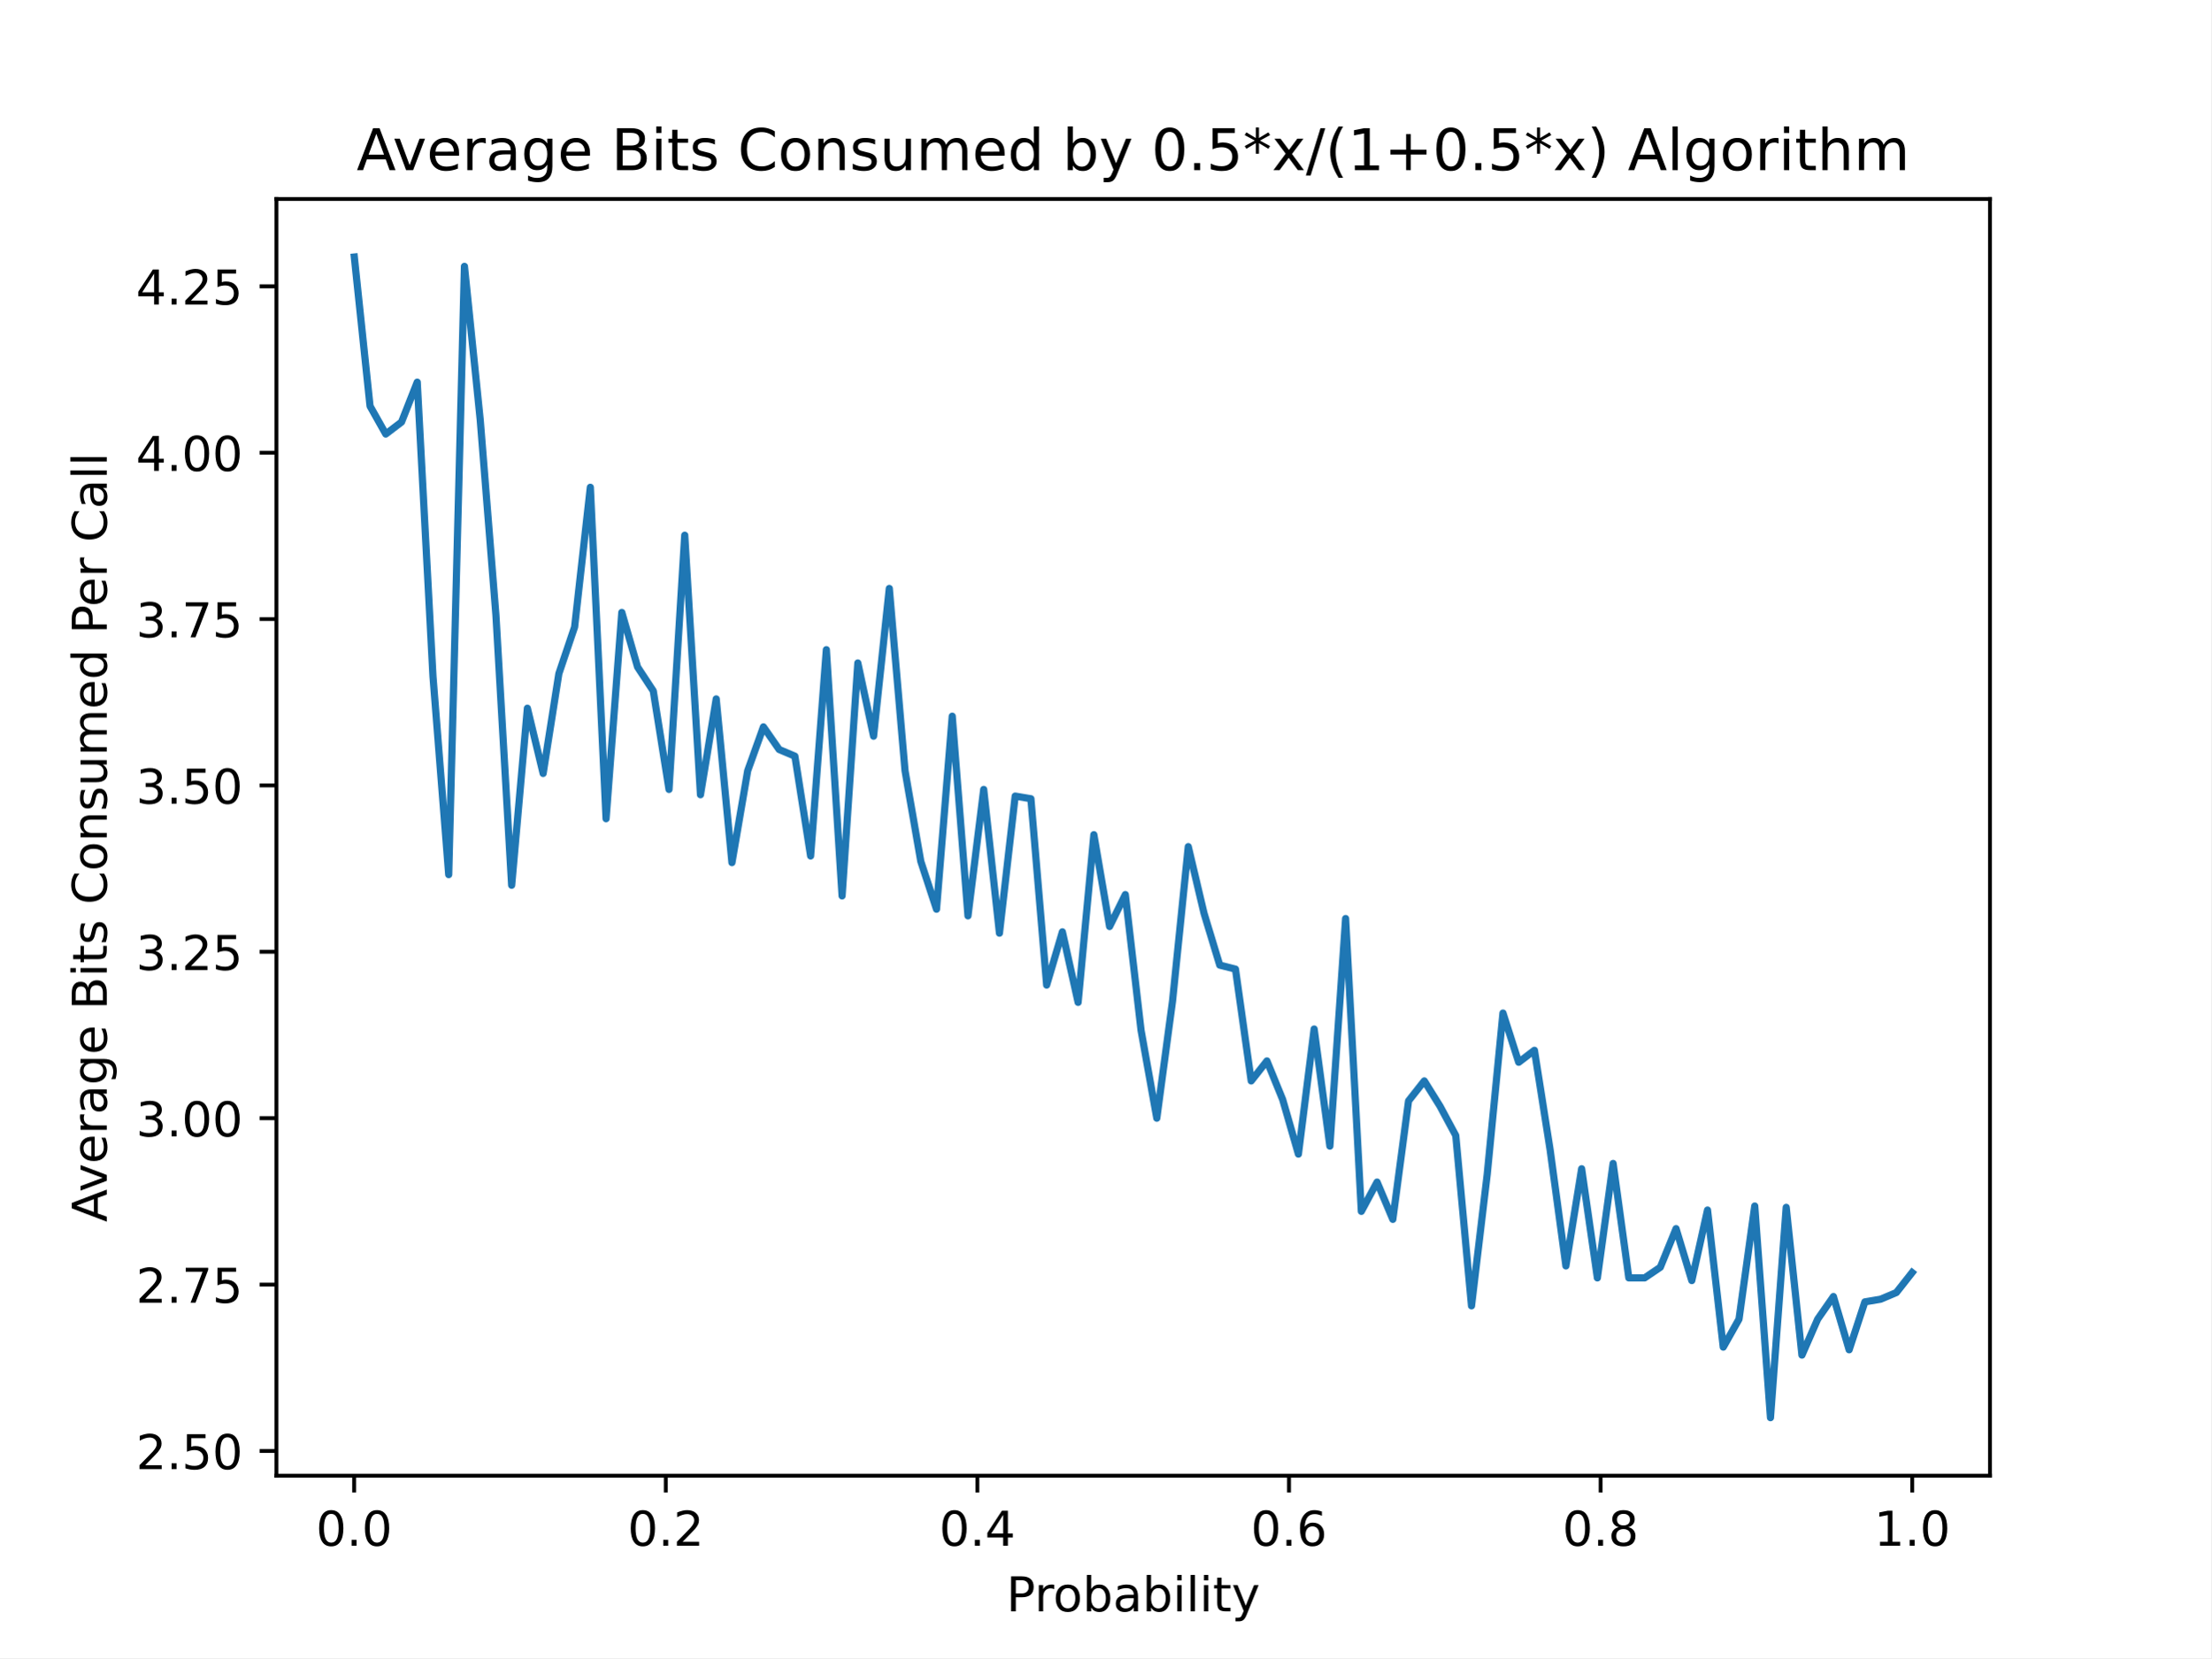
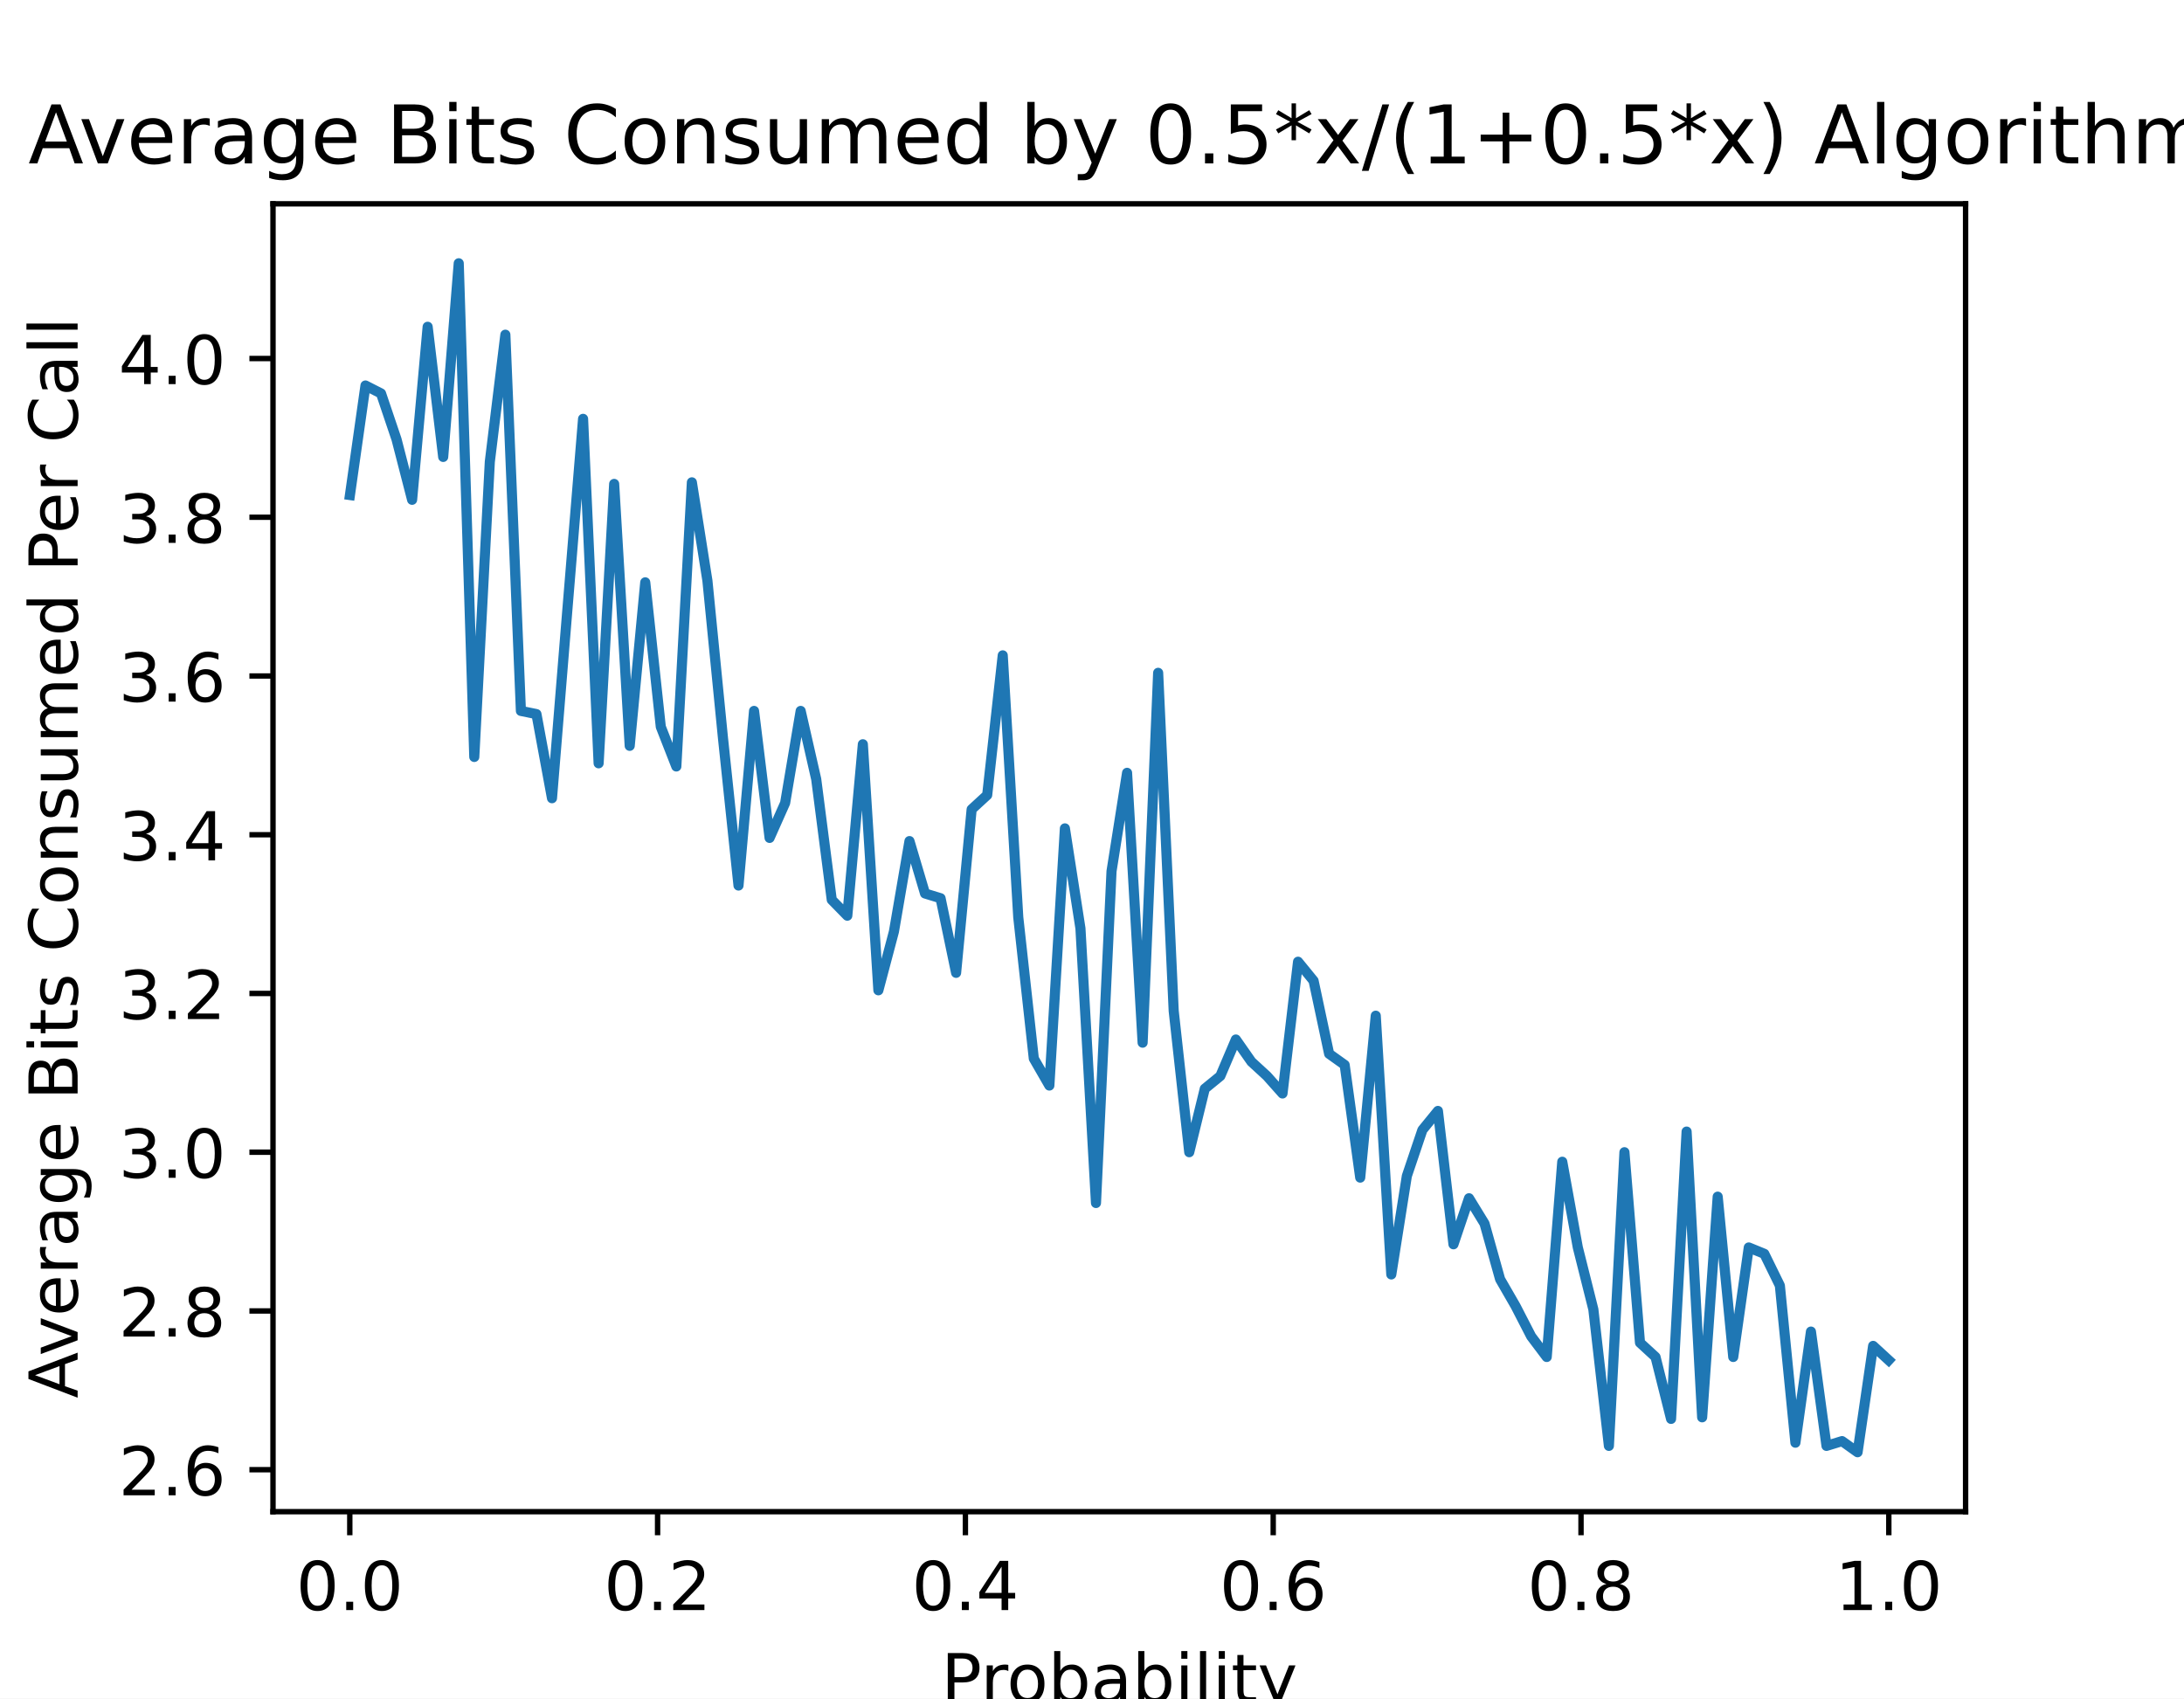
- <svg xmlns="http://www.w3.org/2000/svg" xmlns:xlink="http://www.w3.org/1999/xlink" height="345.6pt" version="1.1" viewBox="0 0 460.8 345.6" width="460.8pt">
+ <svg xmlns="http://www.w3.org/2000/svg" xmlns:xlink="http://www.w3.org/1999/xlink" height="252pt" version="1.1" viewBox="0 0 324 252" width="324pt">
  <defs>
    <style type="text/css">
*{stroke-linecap:butt;stroke-linejoin:round;}
  </style>
  </defs>
  <g id="figure_1">
    <g id="patch_1">
-       <path d="M 0 345.6  L 460.8 345.6  L 460.8 0  L 0 0  z " style="fill:#ffffff;" />
+       <path d="M 0 252  L 324 252  L 324 0  L 0 0  z " style="fill:#ffffff;" />
    </g>
    <g id="axes_1">
      <g id="patch_2">
-         <path d="M 57.6 307.584  L 414.72 307.584  L 414.72 41.472  L 57.6 41.472  z " style="fill:#ffffff;" />
+         <path d="M 40.5 224.28  L 291.6 224.28  L 291.6 30.24  L 40.5 30.24  z " style="fill:#ffffff;" />
      </g>
      <g id="matplotlib.axis_1">
        <g id="xtick_1">
          <g id="line2d_1">
            <defs>
-               <path d="M 0 0  L 0 3.5  " id="m244a07023c" style="stroke:#000000;stroke-width:0.8;" />
+               <path d="M 0 0  L 0 3.5  " id="m26b1cb758a" style="stroke:#000000;stroke-width:0.8;" />
            </defs>
            <g>
-               <use style="stroke:#000000;stroke-width:0.8;" x="73.8" xlink:href="#m244a07023c" y="307.584" />
+               <use style="stroke:#000000;stroke-width:0.8;" x="51.891" xlink:href="#m26b1cb758a" y="224.28" />
            </g>
          </g>
          <g id="text_1">
-             <text style="font-family:DejaVu Sans;font-size:10px;font-style:normal;font-weight:normal;text-anchor:middle;" transform="rotate(-0, 73.80026, 322.1824)" x="73.8" y="322.182">0.0</text>
+             <text style="font-family:DejaVu Sans;font-size:10px;font-style:normal;font-weight:normal;text-anchor:middle;" transform="rotate(-0, 51.89081, 238.8784)" x="51.891" y="238.878">0.0</text>
          </g>
        </g>
        <g id="xtick_2">
          <g id="line2d_2">
            <g>
-               <use style="stroke:#000000;stroke-width:0.8;" x="138.744" xlink:href="#m244a07023c" y="307.584" />
+               <use style="stroke:#000000;stroke-width:0.8;" x="97.554" xlink:href="#m26b1cb758a" y="224.28" />
            </g>
          </g>
          <g id="text_2">
-             <text style="font-family:DejaVu Sans;font-size:10px;font-style:normal;font-weight:normal;text-anchor:middle;" transform="rotate(-0, 138.7442, 322.1824)" x="138.744" y="322.182">0.2</text>
+             <text style="font-family:DejaVu Sans;font-size:10px;font-style:normal;font-weight:normal;text-anchor:middle;" transform="rotate(-0, 97.55448, 238.8784)" x="97.554" y="238.878">0.2</text>
          </g>
        </g>
        <g id="xtick_3">
          <g id="line2d_3">
            <g>
-               <use style="stroke:#000000;stroke-width:0.8;" x="203.688" xlink:href="#m244a07023c" y="307.584" />
+               <use style="stroke:#000000;stroke-width:0.8;" x="143.218" xlink:href="#m26b1cb758a" y="224.28" />
            </g>
          </g>
          <g id="text_3">
-             <text style="font-family:DejaVu Sans;font-size:10px;font-style:normal;font-weight:normal;text-anchor:middle;" transform="rotate(-0, 203.6881, 322.1824)" x="203.688" y="322.182">0.4</text>
+             <text style="font-family:DejaVu Sans;font-size:10px;font-style:normal;font-weight:normal;text-anchor:middle;" transform="rotate(-0, 143.2182, 238.8784)" x="143.218" y="238.878">0.4</text>
          </g>
        </g>
        <g id="xtick_4">
          <g id="line2d_4">
            <g>
-               <use style="stroke:#000000;stroke-width:0.8;" x="268.632" xlink:href="#m244a07023c" y="307.584" />
+               <use style="stroke:#000000;stroke-width:0.8;" x="188.882" xlink:href="#m26b1cb758a" y="224.28" />
            </g>
          </g>
          <g id="text_4">
-             <text style="font-family:DejaVu Sans;font-size:10px;font-style:normal;font-weight:normal;text-anchor:middle;" transform="rotate(-0, 268.6319, 322.1824)" x="268.632" y="322.182">0.6</text>
+             <text style="font-family:DejaVu Sans;font-size:10px;font-style:normal;font-weight:normal;text-anchor:middle;" transform="rotate(-0, 188.8818, 238.8784)" x="188.882" y="238.878">0.6</text>
          </g>
        </g>
        <g id="xtick_5">
          <g id="line2d_5">
            <g>
-               <use style="stroke:#000000;stroke-width:0.8;" x="333.576" xlink:href="#m244a07023c" y="307.584" />
+               <use style="stroke:#000000;stroke-width:0.8;" x="234.546" xlink:href="#m26b1cb758a" y="224.28" />
            </g>
          </g>
          <g id="text_5">
-             <text style="font-family:DejaVu Sans;font-size:10px;font-style:normal;font-weight:normal;text-anchor:middle;" transform="rotate(-0, 333.5758, 322.1824)" x="333.576" y="322.182">0.8</text>
+             <text style="font-family:DejaVu Sans;font-size:10px;font-style:normal;font-weight:normal;text-anchor:middle;" transform="rotate(-0, 234.5455, 238.8784)" x="234.546" y="238.878">0.8</text>
          </g>
        </g>
        <g id="xtick_6">
          <g id="line2d_6">
            <g>
-               <use style="stroke:#000000;stroke-width:0.8;" x="398.52" xlink:href="#m244a07023c" y="307.584" />
+               <use style="stroke:#000000;stroke-width:0.8;" x="280.209" xlink:href="#m26b1cb758a" y="224.28" />
            </g>
          </g>
          <g id="text_6">
-             <text style="font-family:DejaVu Sans;font-size:10px;font-style:normal;font-weight:normal;text-anchor:middle;" transform="rotate(-0, 398.5197, 322.1824)" x="398.52" y="322.182">1.0</text>
+             <text style="font-family:DejaVu Sans;font-size:10px;font-style:normal;font-weight:normal;text-anchor:middle;" transform="rotate(-0, 280.2092, 238.8784)" x="280.209" y="238.878">1.0</text>
          </g>
        </g>
        <g id="text_7">
-           <text style="font-family:DejaVu Sans;font-size:10px;font-style:normal;font-weight:normal;text-anchor:middle;" transform="rotate(-0, 236.16, 335.8606)" x="236.16" y="335.861">Probability</text>
+           <text style="font-family:DejaVu Sans;font-size:10px;font-style:normal;font-weight:normal;text-anchor:middle;" transform="rotate(-0, 166.05, 252.5566)" x="166.05" y="252.557">Probability</text>
        </g>
      </g>
      <g id="matplotlib.axis_2">
        <g id="ytick_1">
          <g id="line2d_7">
            <defs>
-               <path d="M 0 0  L -3.5 0  " id="mbad6df2c44" style="stroke:#000000;stroke-width:0.8;" />
+               <path d="M 0 0  L -3.5 0  " id="m23c3aefffe" style="stroke:#000000;stroke-width:0.8;" />
            </defs>
            <g>
-               <use style="stroke:#000000;stroke-width:0.8;" x="57.6" xlink:href="#mbad6df2c44" y="302.424" />
+               <use style="stroke:#000000;stroke-width:0.8;" x="40.5" xlink:href="#m23c3aefffe" y="218.051" />
            </g>
          </g>
          <g id="text_8">
-             <text style="font-family:DejaVu Sans;font-size:10px;font-style:normal;font-weight:normal;text-anchor:end;" transform="rotate(-0, 50.6, 306.223)" x="50.6" y="306.223">2.50</text>
+             <text style="font-family:DejaVu Sans;font-size:10px;font-style:normal;font-weight:normal;text-anchor:end;" transform="rotate(-0, 33.5, 221.8499)" x="33.5" y="221.85">2.6</text>
          </g>
        </g>
        <g id="ytick_2">
          <g id="line2d_8">
            <g>
-               <use style="stroke:#000000;stroke-width:0.8;" x="57.6" xlink:href="#mbad6df2c44" y="267.745" />
+               <use style="stroke:#000000;stroke-width:0.8;" x="40.5" xlink:href="#m23c3aefffe" y="194.499" />
            </g>
          </g>
          <g id="text_9">
-             <text style="font-family:DejaVu Sans;font-size:10px;font-style:normal;font-weight:normal;text-anchor:end;" transform="rotate(-0, 50.6, 271.5441)" x="50.6" y="271.544">2.75</text>
+             <text style="font-family:DejaVu Sans;font-size:10px;font-style:normal;font-weight:normal;text-anchor:end;" transform="rotate(-0, 33.5, 198.2985)" x="33.5" y="198.298">2.8</text>
          </g>
        </g>
        <g id="ytick_3">
          <g id="line2d_9">
            <g>
-               <use style="stroke:#000000;stroke-width:0.8;" x="57.6" xlink:href="#mbad6df2c44" y="233.066" />
+               <use style="stroke:#000000;stroke-width:0.8;" x="40.5" xlink:href="#m23c3aefffe" y="170.948" />
            </g>
          </g>
          <g id="text_10">
-             <text style="font-family:DejaVu Sans;font-size:10px;font-style:normal;font-weight:normal;text-anchor:end;" transform="rotate(-0, 50.6, 236.8652)" x="50.6" y="236.865">3.00</text>
+             <text style="font-family:DejaVu Sans;font-size:10px;font-style:normal;font-weight:normal;text-anchor:end;" transform="rotate(-0, 33.5, 174.7471)" x="33.5" y="174.747">3.0</text>
          </g>
        </g>
        <g id="ytick_4">
          <g id="line2d_10">
            <g>
-               <use style="stroke:#000000;stroke-width:0.8;" x="57.6" xlink:href="#mbad6df2c44" y="198.387" />
+               <use style="stroke:#000000;stroke-width:0.8;" x="40.5" xlink:href="#m23c3aefffe" y="147.396" />
            </g>
          </g>
          <g id="text_11">
-             <text style="font-family:DejaVu Sans;font-size:10px;font-style:normal;font-weight:normal;text-anchor:end;" transform="rotate(-0, 50.6, 202.1863)" x="50.6" y="202.186">3.25</text>
+             <text style="font-family:DejaVu Sans;font-size:10px;font-style:normal;font-weight:normal;text-anchor:end;" transform="rotate(-0, 33.5, 151.1957)" x="33.5" y="151.196">3.2</text>
          </g>
        </g>
        <g id="ytick_5">
          <g id="line2d_11">
            <g>
-               <use style="stroke:#000000;stroke-width:0.8;" x="57.6" xlink:href="#mbad6df2c44" y="163.708" />
+               <use style="stroke:#000000;stroke-width:0.8;" x="40.5" xlink:href="#m23c3aefffe" y="123.845" />
            </g>
          </g>
          <g id="text_12">
-             <text style="font-family:DejaVu Sans;font-size:10px;font-style:normal;font-weight:normal;text-anchor:end;" transform="rotate(-0, 50.6, 167.5074)" x="50.6" y="167.507">3.50</text>
+             <text style="font-family:DejaVu Sans;font-size:10px;font-style:normal;font-weight:normal;text-anchor:end;" transform="rotate(-0, 33.5, 127.6443)" x="33.5" y="127.644">3.4</text>
          </g>
        </g>
        <g id="ytick_6">
          <g id="line2d_12">
            <g>
-               <use style="stroke:#000000;stroke-width:0.8;" x="57.6" xlink:href="#mbad6df2c44" y="129.029" />
+               <use style="stroke:#000000;stroke-width:0.8;" x="40.5" xlink:href="#m23c3aefffe" y="100.294" />
            </g>
          </g>
          <g id="text_13">
-             <text style="font-family:DejaVu Sans;font-size:10px;font-style:normal;font-weight:normal;text-anchor:end;" transform="rotate(-0, 50.6, 132.8285)" x="50.6" y="132.829">3.75</text>
+             <text style="font-family:DejaVu Sans;font-size:10px;font-style:normal;font-weight:normal;text-anchor:end;" transform="rotate(-0, 33.5, 104.0929)" x="33.5" y="104.093">3.6</text>
          </g>
        </g>
        <g id="ytick_7">
          <g id="line2d_13">
            <g>
-               <use style="stroke:#000000;stroke-width:0.8;" x="57.6" xlink:href="#mbad6df2c44" y="94.35" />
+               <use style="stroke:#000000;stroke-width:0.8;" x="40.5" xlink:href="#m23c3aefffe" y="76.742" />
            </g>
          </g>
          <g id="text_14">
-             <text style="font-family:DejaVu Sans;font-size:10px;font-style:normal;font-weight:normal;text-anchor:end;" transform="rotate(-0, 50.6, 98.1496)" x="50.6" y="98.15">4.00</text>
+             <text style="font-family:DejaVu Sans;font-size:10px;font-style:normal;font-weight:normal;text-anchor:end;" transform="rotate(-0, 33.5, 80.54146)" x="33.5" y="80.541">3.8</text>
          </g>
        </g>
        <g id="ytick_8">
          <g id="line2d_14">
            <g>
-               <use style="stroke:#000000;stroke-width:0.8;" x="57.6" xlink:href="#mbad6df2c44" y="59.671" />
+               <use style="stroke:#000000;stroke-width:0.8;" x="40.5" xlink:href="#m23c3aefffe" y="53.191" />
            </g>
          </g>
          <g id="text_15">
-             <text style="font-family:DejaVu Sans;font-size:10px;font-style:normal;font-weight:normal;text-anchor:end;" transform="rotate(-0, 50.6, 63.47071)" x="50.6" y="63.471">4.25</text>
+             <text style="font-family:DejaVu Sans;font-size:10px;font-style:normal;font-weight:normal;text-anchor:end;" transform="rotate(-0, 33.5, 56.99006)" x="33.5" y="56.99">4.0</text>
          </g>
        </g>
        <g id="text_16">
-           <text style="font-family:DejaVu Sans;font-size:10px;font-style:normal;font-weight:normal;text-anchor:middle;" transform="rotate(-90, 22.25469, 174.528)" x="22.255" y="174.528">Average Bits Consumed Per Call</text>
+           <text style="font-family:DejaVu Sans;font-size:10px;font-style:normal;font-weight:normal;text-anchor:middle;" transform="rotate(-90, 11.51719, 127.26)" x="11.517" y="127.26">Average Bits Consumed Per Call</text>
        </g>
      </g>
      <g id="line2d_15">
-         <path clip-path="url(#pc85d9e6bd3)" d="M 73.833 53.568  L 77.112 84.64  L 80.391 90.466  L 83.671 87.969  L 86.95 79.647  L 90.229 140.959  L 93.509 182.296  L 96.788 55.51  L 100.067 87.415  L 103.347 128.197  L 106.626 184.516  L 109.905 147.617  L 113.185 161.211  L 116.464 140.404  L 119.743 130.694  L 123.023 101.564  L 126.302 170.644  L 129.581 127.642  L 132.861 139.017  L 136.14 144.011  L 139.42 164.54  L 142.699 111.551  L 145.978 165.65  L 149.258 145.675  L 152.537 179.799  L 155.816 160.656  L 159.096 151.501  L 162.375 156.218  L 165.654 157.605  L 168.934 178.412  L 172.213 135.41  L 175.492 186.735  L 178.772 138.185  L 182.051 153.443  L 185.33 122.648  L 188.61 160.656  L 191.889 179.522  L 195.168 189.509  L 198.448 149.282  L 201.727 190.896  L 205.006 164.54  L 208.286 194.503  L 211.565 165.928  L 214.844 166.482  L 218.124 205.323  L 221.403 194.226  L 224.682 208.929  L 227.962 173.973  L 231.241 193.116  L 234.52 186.458  L 237.8 214.756  L 241.079 233.066  L 244.358 208.652  L 247.638 176.47  L 250.917 190.342  L 254.196 201.161  L 257.476 201.994  L 260.755 225.298  L 264.034 221.136  L 267.314 229.182  L 270.593 240.557  L 273.872 214.478  L 277.152 238.892  L 280.431 191.451  L 283.71 252.486  L 286.99 246.383  L 290.269 254.151  L 293.548 229.459  L 296.828 225.298  L 300.107 230.569  L 303.386 236.673  L 306.666 272.184  L 309.945 244.718  L 313.224 211.149  L 316.504 221.414  L 319.783 218.917  L 323.062 239.724  L 326.342 263.861  L 329.621 243.608  L 332.9 266.358  L 336.18 242.499  L 339.459 266.358  L 342.739 266.358  L 346.018 264.138  L 349.297 256.093  L 352.577 266.913  L 355.856 252.209  L 359.135 280.784  L 362.415 274.958  L 365.694 251.376  L 368.973 295.488  L 372.253 251.654  L 375.532 282.449  L 378.811 274.958  L 382.091 270.242  L 385.37 281.339  L 388.649 271.351  L 391.929 270.797  L 395.208 269.409  L 398.487 265.248  " style="fill:none;stroke:#1f77b4;stroke-linecap:square;stroke-width:1.5;" />
+         <path clip-path="url(#p27f72e6256)" d="M 51.914 73.445  L 54.219 57.195  L 56.525 58.372  L 58.831 65.202  L 61.137 74.152  L 63.443 48.481  L 65.748 67.793  L 68.054 39.06  L 70.36 112.305  L 72.666 68.499  L 74.971 49.658  L 77.277 105.475  L 79.583 105.946  L 81.889 118.428  L 84.195 90.167  L 86.5 62.14  L 88.806 113.247  L 91.112 71.796  L 93.418 110.656  L 95.724 86.398  L 98.029 107.83  L 100.335 113.718  L 102.641 71.561  L 104.947 86.163  L 107.252 109.479  L 109.558 131.381  L 111.864 105.475  L 114.17 124.316  L 116.476 119.135  L 118.781 105.475  L 121.087 115.602  L 123.393 133.501  L 125.699 135.856  L 128.005 110.421  L 130.31 146.925  L 132.616 138.211  L 134.922 124.787  L 137.228 132.559  L 139.533 133.266  L 141.839 144.335  L 144.145 120.077  L 146.451 117.957  L 148.757 97.232  L 151.062 136.092  L 153.368 157.053  L 155.674 161.056  L 157.98 122.903  L 160.286 137.74  L 162.591 178.484  L 164.897 129.262  L 167.203 114.66  L 169.509 154.697  L 171.814 99.823  L 174.12 149.987  L 176.426 170.948  L 178.732 161.527  L 181.038 159.643  L 183.343 154.226  L 185.649 157.524  L 187.955 159.643  L 190.261 162.234  L 192.567 142.686  L 194.872 145.512  L 197.178 156.346  L 199.484 157.995  L 201.79 174.716  L 204.095 150.694  L 206.401 189.082  L 208.707 174.481  L 211.013 167.651  L 213.319 164.824  L 215.624 184.608  L 217.93 177.778  L 220.236 181.546  L 222.542 189.789  L 224.848 193.793  L 227.153 198.267  L 229.459 201.329  L 231.765 172.361  L 234.071 185.079  L 236.376 194.264  L 238.682 214.518  L 240.988 170.948  L 243.294 199.21  L 245.6 201.329  L 247.905 210.514  L 250.211 167.886  L 252.517 210.279  L 254.823 177.542  L 257.129 201.329  L 259.434 185.079  L 261.74 186.021  L 264.046 190.731  L 266.352 214.047  L 268.657 197.561  L 270.963 214.518  L 273.269 213.811  L 275.575 215.46  L 277.881 199.681  L 280.186 201.8  " style="fill:none;stroke:#1f77b4;stroke-linecap:square;stroke-width:1.5;" />
      </g>
      <g id="patch_3">
-         <path d="M 57.6 307.584  L 57.6 41.472  " style="fill:none;stroke:#000000;stroke-linecap:square;stroke-linejoin:miter;stroke-width:0.8;" />
+         <path d="M 40.5 224.28  L 40.5 30.24  " style="fill:none;stroke:#000000;stroke-linecap:square;stroke-linejoin:miter;stroke-width:0.8;" />
      </g>
      <g id="patch_4">
-         <path d="M 414.72 307.584  L 414.72 41.472  " style="fill:none;stroke:#000000;stroke-linecap:square;stroke-linejoin:miter;stroke-width:0.8;" />
+         <path d="M 291.6 224.28  L 291.6 30.24  " style="fill:none;stroke:#000000;stroke-linecap:square;stroke-linejoin:miter;stroke-width:0.8;" />
      </g>
      <g id="patch_5">
-         <path d="M 57.6 307.584  L 414.72 307.584  " style="fill:none;stroke:#000000;stroke-linecap:square;stroke-linejoin:miter;stroke-width:0.8;" />
+         <path d="M 40.5 224.28  L 291.6 224.28  " style="fill:none;stroke:#000000;stroke-linecap:square;stroke-linejoin:miter;stroke-width:0.8;" />
      </g>
      <g id="patch_6">
-         <path d="M 57.6 41.472  L 414.72 41.472  " style="fill:none;stroke:#000000;stroke-linecap:square;stroke-linejoin:miter;stroke-width:0.8;" />
+         <path d="M 40.5 30.24  L 291.6 30.24  " style="fill:none;stroke:#000000;stroke-linecap:square;stroke-linejoin:miter;stroke-width:0.8;" />
      </g>
      <g id="text_17">
-         <text style="font-family:DejaVu Sans;font-size:12px;font-style:normal;font-weight:normal;text-anchor:middle;" transform="rotate(-0, 236.16, 35.472)" x="236.16" y="35.472">Average Bits Consumed by 0.5*x/(1+0.5*x) Algorithm</text>
+         <text style="font-family:DejaVu Sans;font-size:12px;font-style:normal;font-weight:normal;text-anchor:middle;" transform="rotate(-0, 166.05, 24.24)" x="166.05" y="24.24">Average Bits Consumed by 0.5*x/(1+0.5*x) Algorithm</text>
      </g>
    </g>
  </g>
  <defs>
-     <clipPath id="pc85d9e6bd3">
-       <rect height="266.112" width="357.12" x="57.6" y="41.472" />
+     <clipPath id="p27f72e6256">
+       <rect height="194.04" width="251.1" x="40.5" y="30.24" />
    </clipPath>
  </defs>
</svg>
